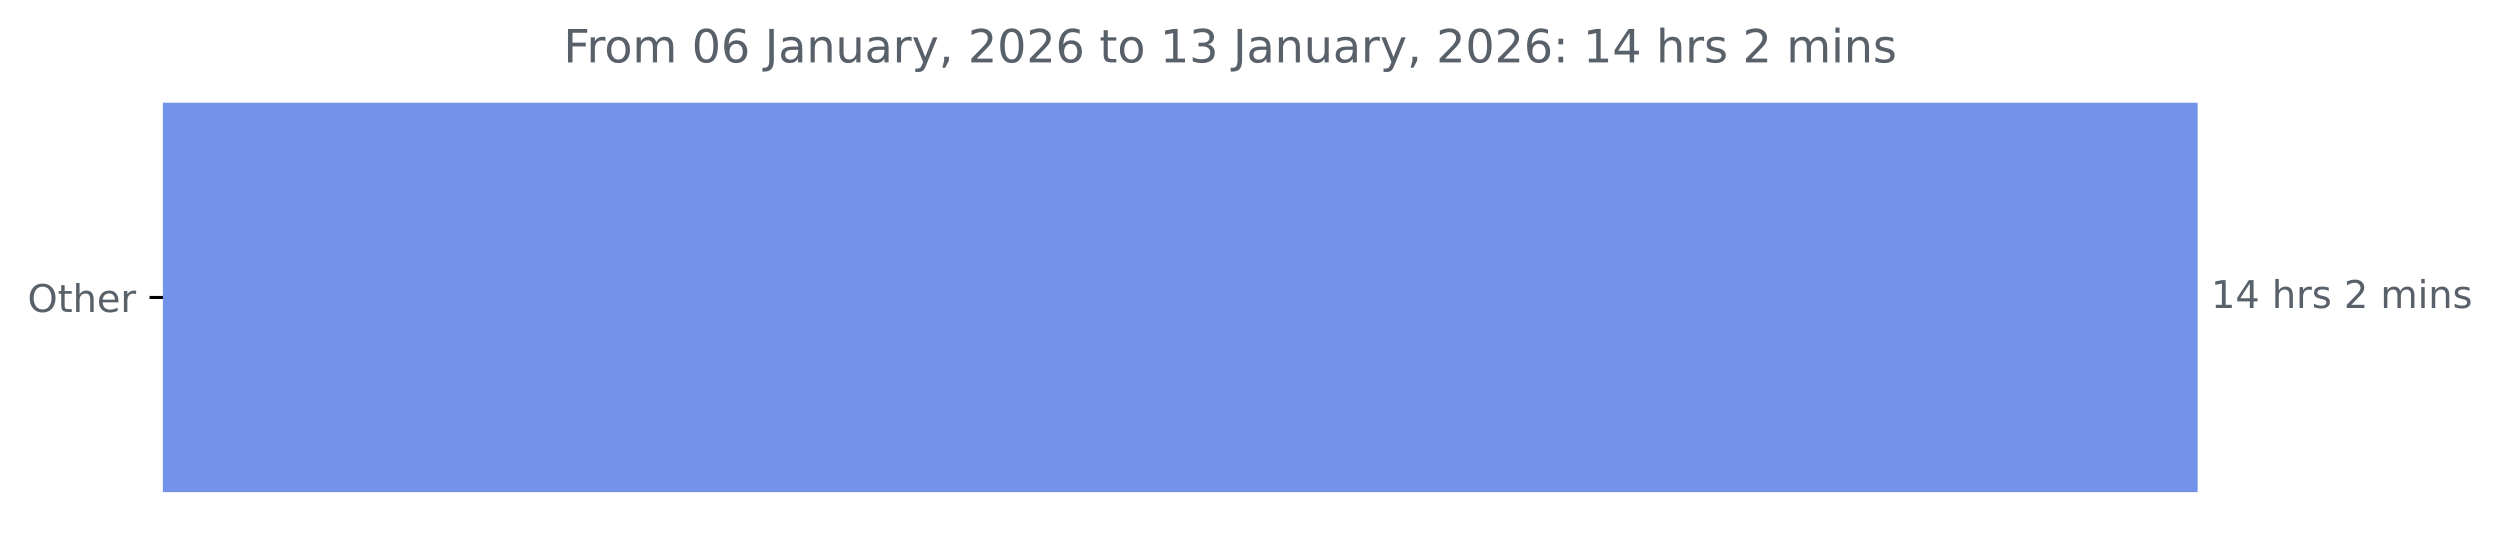
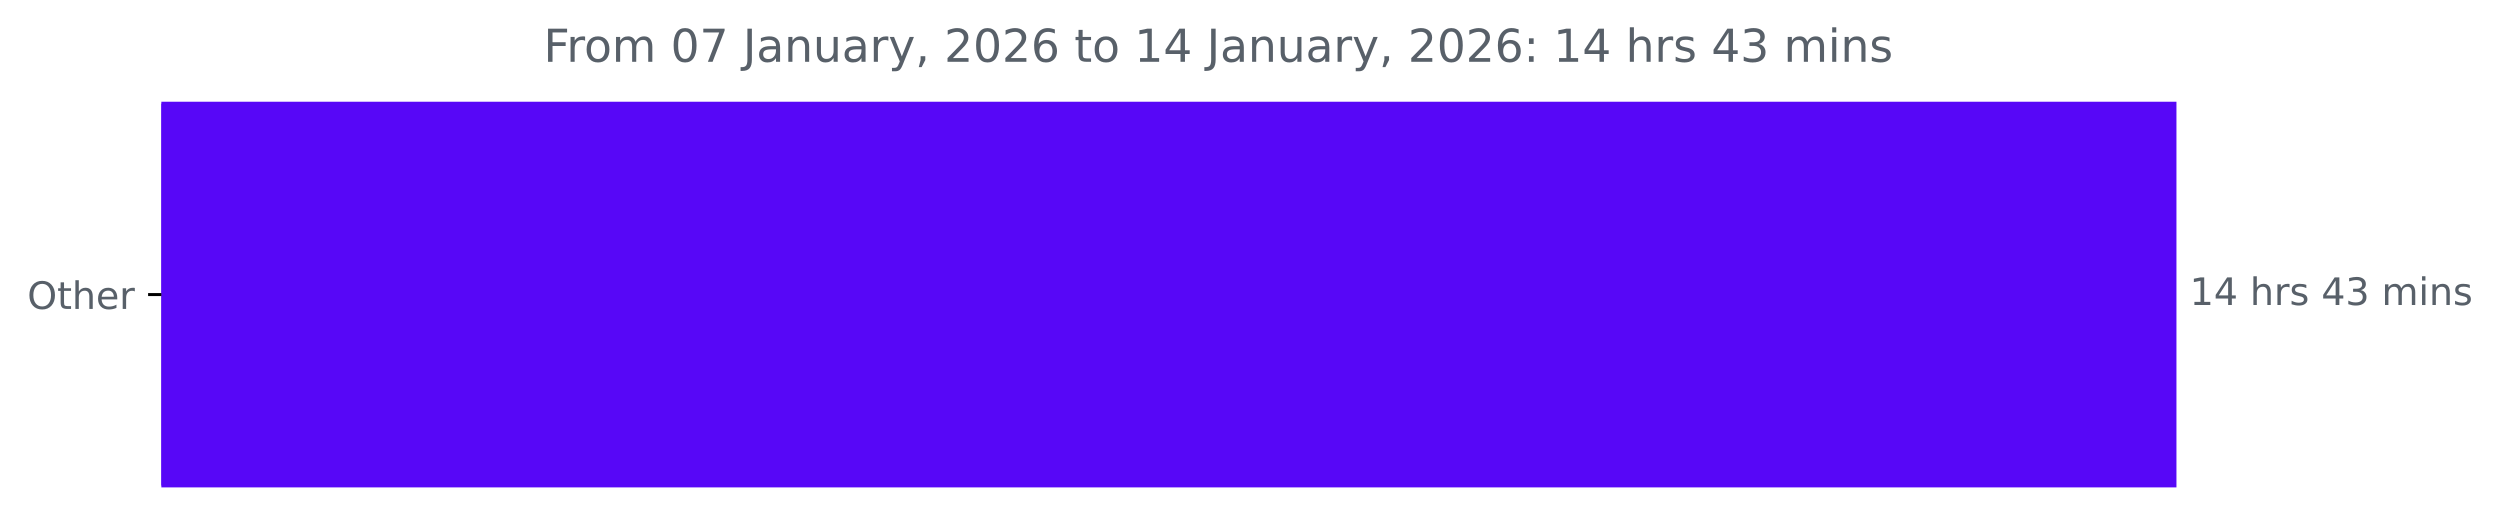
- <svg xmlns="http://www.w3.org/2000/svg" xmlns:xlink="http://www.w3.org/1999/xlink" width="653.568pt" height="140.398pt" viewBox="0 0 653.568 140.398" version="1.1">
+ <svg xmlns="http://www.w3.org/2000/svg" xmlns:xlink="http://www.w3.org/1999/xlink" width="659.93pt" height="140.398pt" viewBox="0 0 659.93 140.398" version="1.1">
  <defs>
    <style type="text/css">*{stroke-linejoin: round; stroke-linecap: butt}</style>
  </defs>
  <g id="figure_1">
    <g id="patch_1">
-       <path d="M 0 140.398  L 653.568 140.398  L 653.568 0  L 0 0  L 0 140.398  z " style="fill: none" />
+       <path d="M 0 140.398  L 659.93 140.398  L 659.93 0  L 0 0  L 0 140.398  z " style="fill: none" />
    </g>
    <g id="axes_1">
      <g id="patch_2">
-         <path d="M 42.594 27.358  L 574.022 27.358  L 574.022 128.158  L 42.594 128.158  z " clip-path="url(#pd43e6c9327)" style="fill: #7393ea; stroke: #7393ea; stroke-linejoin: miter" />
+         <path d="M 42.594 27.358  L 574.022 27.358  L 574.022 128.158  L 42.594 128.158  z " clip-path="url(#p9c36b26cf1)" style="fill: #5707f7; stroke: #5707f7; stroke-linejoin: miter" />
      </g>
      <g id="matplotlib.axis_1" />
      <g id="matplotlib.axis_2">
        <g id="ytick_1">
          <g id="line2d_1">
            <defs>
-               <path id="m34f7060602" d="M 0 0  L -3.5 0  " style="stroke: #000000; stroke-width: 0.8" />
+               <path id="m4d3847c0dd" d="M 0 0  L -3.5 0  " style="stroke: #000000; stroke-width: 0.8" />
            </defs>
            <g>
-               <use xlink:href="#m34f7060602" x="42.594" y="77.758" style="stroke: #000000; stroke-width: 0.8" />
+               <use xlink:href="#m4d3847c0dd" x="42.594" y="77.758" style="stroke: #000000; stroke-width: 0.8" />
            </g>
          </g>
          <g id="text_1">
            <g style="fill: #586069" transform="translate(7.2 81.55734) scale(0.1 -0.1)">
              <defs>
                <path id="DejaVuSans-4f" d="M 2522 4238  Q 1834 4238 1429 3725  Q 1025 3213 1025 2328  Q 1025 1447 1429 934  Q 1834 422 2522 422  Q 3209 422 3611 934  Q 4013 1447 4013 2328  Q 4013 3213 3611 3725  Q 3209 4238 2522 4238  z M 2522 4750  Q 3503 4750 4090 4092  Q 4678 3434 4678 2328  Q 4678 1225 4090 567  Q 3503 -91 2522 -91  Q 1538 -91 948 565  Q 359 1222 359 2328  Q 359 3434 948 4092  Q 1538 4750 2522 4750  z " transform="scale(0.015625)" />
                <path id="DejaVuSans-74" d="M 1172 4494  L 1172 3500  L 2356 3500  L 2356 3053  L 1172 3053  L 1172 1153  Q 1172 725 1289 603  Q 1406 481 1766 481  L 2356 481  L 2356 0  L 1766 0  Q 1100 0 847 248  Q 594 497 594 1153  L 594 3053  L 172 3053  L 172 3500  L 594 3500  L 594 4494  L 1172 4494  z " transform="scale(0.015625)" />
                <path id="DejaVuSans-68" d="M 3513 2113  L 3513 0  L 2938 0  L 2938 2094  Q 2938 2591 2744 2837  Q 2550 3084 2163 3084  Q 1697 3084 1428 2787  Q 1159 2491 1159 1978  L 1159 0  L 581 0  L 581 4863  L 1159 4863  L 1159 2956  Q 1366 3272 1645 3428  Q 1925 3584 2291 3584  Q 2894 3584 3203 3211  Q 3513 2838 3513 2113  z " transform="scale(0.015625)" />
                <path id="DejaVuSans-65" d="M 3597 1894  L 3597 1613  L 953 1613  Q 991 1019 1311 708  Q 1631 397 2203 397  Q 2534 397 2845 478  Q 3156 559 3463 722  L 3463 178  Q 3153 47 2828 -22  Q 2503 -91 2169 -91  Q 1331 -91 842 396  Q 353 884 353 1716  Q 353 2575 817 3079  Q 1281 3584 2069 3584  Q 2775 3584 3186 3129  Q 3597 2675 3597 1894  z M 3022 2063  Q 3016 2534 2758 2815  Q 2500 3097 2075 3097  Q 1594 3097 1305 2825  Q 1016 2553 972 2059  L 3022 2063  z " transform="scale(0.015625)" />
                <path id="DejaVuSans-72" d="M 2631 2963  Q 2534 3019 2420 3045  Q 2306 3072 2169 3072  Q 1681 3072 1420 2755  Q 1159 2438 1159 1844  L 1159 0  L 581 0  L 581 3500  L 1159 3500  L 1159 2956  Q 1341 3275 1631 3429  Q 1922 3584 2338 3584  Q 2397 3584 2469 3576  Q 2541 3569 2628 3553  L 2631 2963  z " transform="scale(0.015625)" />
              </defs>
              <use xlink:href="#DejaVuSans-4f" />
              <use xlink:href="#DejaVuSans-74" x="78.711" />
              <use xlink:href="#DejaVuSans-68" x="117.92" />
              <use xlink:href="#DejaVuSans-65" x="181.299" />
              <use xlink:href="#DejaVuSans-72" x="242.822" />
            </g>
          </g>
        </g>
      </g>
      <g id="text_2">
        <g style="fill: #586069" transform="translate(578.0223 80.5175) scale(0.1 -0.1)">
          <defs>
            <path id="DejaVuSans-31" d="M 794 531  L 1825 531  L 1825 4091  L 703 3866  L 703 4441  L 1819 4666  L 2450 4666  L 2450 531  L 3481 531  L 3481 0  L 794 0  L 794 531  z " transform="scale(0.015625)" />
            <path id="DejaVuSans-34" d="M 2419 4116  L 825 1625  L 2419 1625  L 2419 4116  z M 2253 4666  L 3047 4666  L 3047 1625  L 3713 1625  L 3713 1100  L 3047 1100  L 3047 0  L 2419 0  L 2419 1100  L 313 1100  L 313 1709  L 2253 4666  z " transform="scale(0.015625)" />
            <path id="DejaVuSans-20" transform="scale(0.015625)" />
            <path id="DejaVuSans-73" d="M 2834 3397  L 2834 2853  Q 2591 2978 2328 3040  Q 2066 3103 1784 3103  Q 1356 3103 1142 2972  Q 928 2841 928 2578  Q 928 2378 1081 2264  Q 1234 2150 1697 2047  L 1894 2003  Q 2506 1872 2764 1633  Q 3022 1394 3022 966  Q 3022 478 2636 193  Q 2250 -91 1575 -91  Q 1294 -91 989 -36  Q 684 19 347 128  L 347 722  Q 666 556 975 473  Q 1284 391 1588 391  Q 1994 391 2212 530  Q 2431 669 2431 922  Q 2431 1156 2273 1281  Q 2116 1406 1581 1522  L 1381 1569  Q 847 1681 609 1914  Q 372 2147 372 2553  Q 372 3047 722 3315  Q 1072 3584 1716 3584  Q 2034 3584 2315 3537  Q 2597 3491 2834 3397  z " transform="scale(0.015625)" />
-             <path id="DejaVuSans-32" d="M 1228 531  L 3431 531  L 3431 0  L 469 0  L 469 531  Q 828 903 1448 1529  Q 2069 2156 2228 2338  Q 2531 2678 2651 2914  Q 2772 3150 2772 3378  Q 2772 3750 2511 3984  Q 2250 4219 1831 4219  Q 1534 4219 1204 4116  Q 875 4013 500 3803  L 500 4441  Q 881 4594 1212 4672  Q 1544 4750 1819 4750  Q 2544 4750 2975 4387  Q 3406 4025 3406 3419  Q 3406 3131 3298 2873  Q 3191 2616 2906 2266  Q 2828 2175 2409 1742  Q 1991 1309 1228 531  z " transform="scale(0.015625)" />
+             <path id="DejaVuSans-33" d="M 2597 2516  Q 3050 2419 3304 2112  Q 3559 1806 3559 1356  Q 3559 666 3084 287  Q 2609 -91 1734 -91  Q 1441 -91 1130 -33  Q 819 25 488 141  L 488 750  Q 750 597 1062 519  Q 1375 441 1716 441  Q 2309 441 2620 675  Q 2931 909 2931 1356  Q 2931 1769 2642 2001  Q 2353 2234 1838 2234  L 1294 2234  L 1294 2753  L 1863 2753  Q 2328 2753 2575 2939  Q 2822 3125 2822 3475  Q 2822 3834 2567 4026  Q 2313 4219 1838 4219  Q 1578 4219 1281 4162  Q 984 4106 628 3988  L 628 4550  Q 988 4650 1302 4700  Q 1616 4750 1894 4750  Q 2613 4750 3031 4423  Q 3450 4097 3450 3541  Q 3450 3153 3228 2886  Q 3006 2619 2597 2516  z " transform="scale(0.015625)" />
            <path id="DejaVuSans-6d" d="M 3328 2828  Q 3544 3216 3844 3400  Q 4144 3584 4550 3584  Q 5097 3584 5394 3201  Q 5691 2819 5691 2113  L 5691 0  L 5113 0  L 5113 2094  Q 5113 2597 4934 2840  Q 4756 3084 4391 3084  Q 3944 3084 3684 2787  Q 3425 2491 3425 1978  L 3425 0  L 2847 0  L 2847 2094  Q 2847 2600 2669 2842  Q 2491 3084 2119 3084  Q 1678 3084 1418 2786  Q 1159 2488 1159 1978  L 1159 0  L 581 0  L 581 3500  L 1159 3500  L 1159 2956  Q 1356 3278 1631 3431  Q 1906 3584 2284 3584  Q 2666 3584 2933 3390  Q 3200 3197 3328 2828  z " transform="scale(0.015625)" />
            <path id="DejaVuSans-69" d="M 603 3500  L 1178 3500  L 1178 0  L 603 0  L 603 3500  z M 603 4863  L 1178 4863  L 1178 4134  L 603 4134  L 603 4863  z " transform="scale(0.015625)" />
            <path id="DejaVuSans-6e" d="M 3513 2113  L 3513 0  L 2938 0  L 2938 2094  Q 2938 2591 2744 2837  Q 2550 3084 2163 3084  Q 1697 3084 1428 2787  Q 1159 2491 1159 1978  L 1159 0  L 581 0  L 581 3500  L 1159 3500  L 1159 2956  Q 1366 3272 1645 3428  Q 1925 3584 2291 3584  Q 2894 3584 3203 3211  Q 3513 2838 3513 2113  z " transform="scale(0.015625)" />
          </defs>
          <use xlink:href="#DejaVuSans-31" />
          <use xlink:href="#DejaVuSans-34" x="63.623" />
          <use xlink:href="#DejaVuSans-20" x="127.246" />
          <use xlink:href="#DejaVuSans-68" x="159.033" />
          <use xlink:href="#DejaVuSans-72" x="222.412" />
          <use xlink:href="#DejaVuSans-73" x="263.525" />
          <use xlink:href="#DejaVuSans-20" x="315.625" />
-           <use xlink:href="#DejaVuSans-32" x="347.412" />
-           <use xlink:href="#DejaVuSans-20" x="411.035" />
-           <use xlink:href="#DejaVuSans-6d" x="442.822" />
-           <use xlink:href="#DejaVuSans-69" x="540.234" />
-           <use xlink:href="#DejaVuSans-6e" x="568.018" />
-           <use xlink:href="#DejaVuSans-73" x="631.396" />
+           <use xlink:href="#DejaVuSans-34" x="347.412" />
+           <use xlink:href="#DejaVuSans-33" x="411.035" />
+           <use xlink:href="#DejaVuSans-20" x="474.658" />
+           <use xlink:href="#DejaVuSans-6d" x="506.445" />
+           <use xlink:href="#DejaVuSans-69" x="603.857" />
+           <use xlink:href="#DejaVuSans-6e" x="631.641" />
+           <use xlink:href="#DejaVuSans-73" x="695.02" />
        </g>
      </g>
      <g id="text_3">
-         <g style="fill: #586069" transform="translate(147.3069 16.31812) scale(0.12 -0.12)">
+         <g style="fill: #586069" transform="translate(143.4894 16.31812) scale(0.12 -0.12)">
          <defs>
            <path id="DejaVuSans-46" d="M 628 4666  L 3309 4666  L 3309 4134  L 1259 4134  L 1259 2759  L 3109 2759  L 3109 2228  L 1259 2228  L 1259 0  L 628 0  L 628 4666  z " transform="scale(0.015625)" />
            <path id="DejaVuSans-6f" d="M 1959 3097  Q 1497 3097 1228 2736  Q 959 2375 959 1747  Q 959 1119 1226 758  Q 1494 397 1959 397  Q 2419 397 2687 759  Q 2956 1122 2956 1747  Q 2956 2369 2687 2733  Q 2419 3097 1959 3097  z M 1959 3584  Q 2709 3584 3137 3096  Q 3566 2609 3566 1747  Q 3566 888 3137 398  Q 2709 -91 1959 -91  Q 1206 -91 779 398  Q 353 888 353 1747  Q 353 2609 779 3096  Q 1206 3584 1959 3584  z " transform="scale(0.015625)" />
            <path id="DejaVuSans-30" d="M 2034 4250  Q 1547 4250 1301 3770  Q 1056 3291 1056 2328  Q 1056 1369 1301 889  Q 1547 409 2034 409  Q 2525 409 2770 889  Q 3016 1369 3016 2328  Q 3016 3291 2770 3770  Q 2525 4250 2034 4250  z M 2034 4750  Q 2819 4750 3233 4129  Q 3647 3509 3647 2328  Q 3647 1150 3233 529  Q 2819 -91 2034 -91  Q 1250 -91 836 529  Q 422 1150 422 2328  Q 422 3509 836 4129  Q 1250 4750 2034 4750  z " transform="scale(0.015625)" />
-             <path id="DejaVuSans-36" d="M 2113 2584  Q 1688 2584 1439 2293  Q 1191 2003 1191 1497  Q 1191 994 1439 701  Q 1688 409 2113 409  Q 2538 409 2786 701  Q 3034 994 3034 1497  Q 3034 2003 2786 2293  Q 2538 2584 2113 2584  z M 3366 4563  L 3366 3988  Q 3128 4100 2886 4159  Q 2644 4219 2406 4219  Q 1781 4219 1451 3797  Q 1122 3375 1075 2522  Q 1259 2794 1537 2939  Q 1816 3084 2150 3084  Q 2853 3084 3261 2657  Q 3669 2231 3669 1497  Q 3669 778 3244 343  Q 2819 -91 2113 -91  Q 1303 -91 875 529  Q 447 1150 447 2328  Q 447 3434 972 4092  Q 1497 4750 2381 4750  Q 2619 4750 2861 4703  Q 3103 4656 3366 4563  z " transform="scale(0.015625)" />
+             <path id="DejaVuSans-37" d="M 525 4666  L 3525 4666  L 3525 4397  L 1831 0  L 1172 0  L 2766 4134  L 525 4134  L 525 4666  z " transform="scale(0.015625)" />
            <path id="DejaVuSans-4a" d="M 628 4666  L 1259 4666  L 1259 325  Q 1259 -519 939 -900  Q 619 -1281 -91 -1281  L -331 -1281  L -331 -750  L -134 -750  Q 284 -750 456 -515  Q 628 -281 628 325  L 628 4666  z " transform="scale(0.015625)" />
            <path id="DejaVuSans-61" d="M 2194 1759  Q 1497 1759 1228 1600  Q 959 1441 959 1056  Q 959 750 1161 570  Q 1363 391 1709 391  Q 2188 391 2477 730  Q 2766 1069 2766 1631  L 2766 1759  L 2194 1759  z M 3341 1997  L 3341 0  L 2766 0  L 2766 531  Q 2569 213 2275 61  Q 1981 -91 1556 -91  Q 1019 -91 701 211  Q 384 513 384 1019  Q 384 1609 779 1909  Q 1175 2209 1959 2209  L 2766 2209  L 2766 2266  Q 2766 2663 2505 2880  Q 2244 3097 1772 3097  Q 1472 3097 1187 3025  Q 903 2953 641 2809  L 641 3341  Q 956 3463 1253 3523  Q 1550 3584 1831 3584  Q 2591 3584 2966 3190  Q 3341 2797 3341 1997  z " transform="scale(0.015625)" />
            <path id="DejaVuSans-75" d="M 544 1381  L 544 3500  L 1119 3500  L 1119 1403  Q 1119 906 1312 657  Q 1506 409 1894 409  Q 2359 409 2629 706  Q 2900 1003 2900 1516  L 2900 3500  L 3475 3500  L 3475 0  L 2900 0  L 2900 538  Q 2691 219 2414 64  Q 2138 -91 1772 -91  Q 1169 -91 856 284  Q 544 659 544 1381  z M 1991 3584  L 1991 3584  z " transform="scale(0.015625)" />
            <path id="DejaVuSans-79" d="M 2059 -325  Q 1816 -950 1584 -1140  Q 1353 -1331 966 -1331  L 506 -1331  L 506 -850  L 844 -850  Q 1081 -850 1212 -737  Q 1344 -625 1503 -206  L 1606 56  L 191 3500  L 800 3500  L 1894 763  L 2988 3500  L 3597 3500  L 2059 -325  z " transform="scale(0.015625)" />
            <path id="DejaVuSans-2c" d="M 750 794  L 1409 794  L 1409 256  L 897 -744  L 494 -744  L 750 256  L 750 794  z " transform="scale(0.015625)" />
-             <path id="DejaVuSans-33" d="M 2597 2516  Q 3050 2419 3304 2112  Q 3559 1806 3559 1356  Q 3559 666 3084 287  Q 2609 -91 1734 -91  Q 1441 -91 1130 -33  Q 819 25 488 141  L 488 750  Q 750 597 1062 519  Q 1375 441 1716 441  Q 2309 441 2620 675  Q 2931 909 2931 1356  Q 2931 1769 2642 2001  Q 2353 2234 1838 2234  L 1294 2234  L 1294 2753  L 1863 2753  Q 2328 2753 2575 2939  Q 2822 3125 2822 3475  Q 2822 3834 2567 4026  Q 2313 4219 1838 4219  Q 1578 4219 1281 4162  Q 984 4106 628 3988  L 628 4550  Q 988 4650 1302 4700  Q 1616 4750 1894 4750  Q 2613 4750 3031 4423  Q 3450 4097 3450 3541  Q 3450 3153 3228 2886  Q 3006 2619 2597 2516  z " transform="scale(0.015625)" />
+             <path id="DejaVuSans-32" d="M 1228 531  L 3431 531  L 3431 0  L 469 0  L 469 531  Q 828 903 1448 1529  Q 2069 2156 2228 2338  Q 2531 2678 2651 2914  Q 2772 3150 2772 3378  Q 2772 3750 2511 3984  Q 2250 4219 1831 4219  Q 1534 4219 1204 4116  Q 875 4013 500 3803  L 500 4441  Q 881 4594 1212 4672  Q 1544 4750 1819 4750  Q 2544 4750 2975 4387  Q 3406 4025 3406 3419  Q 3406 3131 3298 2873  Q 3191 2616 2906 2266  Q 2828 2175 2409 1742  Q 1991 1309 1228 531  z " transform="scale(0.015625)" />
+             <path id="DejaVuSans-36" d="M 2113 2584  Q 1688 2584 1439 2293  Q 1191 2003 1191 1497  Q 1191 994 1439 701  Q 1688 409 2113 409  Q 2538 409 2786 701  Q 3034 994 3034 1497  Q 3034 2003 2786 2293  Q 2538 2584 2113 2584  z M 3366 4563  L 3366 3988  Q 3128 4100 2886 4159  Q 2644 4219 2406 4219  Q 1781 4219 1451 3797  Q 1122 3375 1075 2522  Q 1259 2794 1537 2939  Q 1816 3084 2150 3084  Q 2853 3084 3261 2657  Q 3669 2231 3669 1497  Q 3669 778 3244 343  Q 2819 -91 2113 -91  Q 1303 -91 875 529  Q 447 1150 447 2328  Q 447 3434 972 4092  Q 1497 4750 2381 4750  Q 2619 4750 2861 4703  Q 3103 4656 3366 4563  z " transform="scale(0.015625)" />
            <path id="DejaVuSans-3a" d="M 750 794  L 1409 794  L 1409 0  L 750 0  L 750 794  z M 750 3309  L 1409 3309  L 1409 2516  L 750 2516  L 750 3309  z " transform="scale(0.015625)" />
          </defs>
          <use xlink:href="#DejaVuSans-46" />
          <use xlink:href="#DejaVuSans-72" x="50.27" />
          <use xlink:href="#DejaVuSans-6f" x="89.133" />
          <use xlink:href="#DejaVuSans-6d" x="150.314" />
          <use xlink:href="#DejaVuSans-20" x="247.727" />
          <use xlink:href="#DejaVuSans-30" x="279.514" />
-           <use xlink:href="#DejaVuSans-36" x="343.137" />
+           <use xlink:href="#DejaVuSans-37" x="343.137" />
          <use xlink:href="#DejaVuSans-20" x="406.76" />
          <use xlink:href="#DejaVuSans-4a" x="438.547" />
          <use xlink:href="#DejaVuSans-61" x="468.039" />
          <use xlink:href="#DejaVuSans-6e" x="529.318" />
          <use xlink:href="#DejaVuSans-75" x="592.697" />
          <use xlink:href="#DejaVuSans-61" x="656.076" />
          <use xlink:href="#DejaVuSans-72" x="717.355" />
          <use xlink:href="#DejaVuSans-79" x="758.469" />
          <use xlink:href="#DejaVuSans-2c" x="817.648" />
          <use xlink:href="#DejaVuSans-20" x="849.436" />
          <use xlink:href="#DejaVuSans-32" x="881.223" />
          <use xlink:href="#DejaVuSans-30" x="944.846" />
          <use xlink:href="#DejaVuSans-32" x="1008.469" />
          <use xlink:href="#DejaVuSans-36" x="1072.092" />
          <use xlink:href="#DejaVuSans-20" x="1135.715" />
          <use xlink:href="#DejaVuSans-74" x="1167.502" />
          <use xlink:href="#DejaVuSans-6f" x="1206.711" />
          <use xlink:href="#DejaVuSans-20" x="1267.893" />
          <use xlink:href="#DejaVuSans-31" x="1299.68" />
-           <use xlink:href="#DejaVuSans-33" x="1363.303" />
+           <use xlink:href="#DejaVuSans-34" x="1363.303" />
          <use xlink:href="#DejaVuSans-20" x="1426.926" />
          <use xlink:href="#DejaVuSans-4a" x="1458.713" />
          <use xlink:href="#DejaVuSans-61" x="1488.205" />
          <use xlink:href="#DejaVuSans-6e" x="1549.484" />
          <use xlink:href="#DejaVuSans-75" x="1612.863" />
          <use xlink:href="#DejaVuSans-61" x="1676.242" />
          <use xlink:href="#DejaVuSans-72" x="1737.521" />
          <use xlink:href="#DejaVuSans-79" x="1778.635" />
          <use xlink:href="#DejaVuSans-2c" x="1837.814" />
          <use xlink:href="#DejaVuSans-20" x="1869.602" />
          <use xlink:href="#DejaVuSans-32" x="1901.389" />
          <use xlink:href="#DejaVuSans-30" x="1965.012" />
          <use xlink:href="#DejaVuSans-32" x="2028.635" />
          <use xlink:href="#DejaVuSans-36" x="2092.258" />
          <use xlink:href="#DejaVuSans-3a" x="2155.881" />
          <use xlink:href="#DejaVuSans-20" x="2189.572" />
          <use xlink:href="#DejaVuSans-31" x="2221.359" />
          <use xlink:href="#DejaVuSans-34" x="2284.982" />
          <use xlink:href="#DejaVuSans-20" x="2348.605" />
          <use xlink:href="#DejaVuSans-68" x="2380.393" />
          <use xlink:href="#DejaVuSans-72" x="2443.771" />
          <use xlink:href="#DejaVuSans-73" x="2484.885" />
          <use xlink:href="#DejaVuSans-20" x="2536.984" />
-           <use xlink:href="#DejaVuSans-32" x="2568.771" />
-           <use xlink:href="#DejaVuSans-20" x="2632.395" />
-           <use xlink:href="#DejaVuSans-6d" x="2664.182" />
-           <use xlink:href="#DejaVuSans-69" x="2761.594" />
-           <use xlink:href="#DejaVuSans-6e" x="2789.377" />
-           <use xlink:href="#DejaVuSans-73" x="2852.756" />
+           <use xlink:href="#DejaVuSans-34" x="2568.771" />
+           <use xlink:href="#DejaVuSans-33" x="2632.395" />
+           <use xlink:href="#DejaVuSans-20" x="2696.018" />
+           <use xlink:href="#DejaVuSans-6d" x="2727.805" />
+           <use xlink:href="#DejaVuSans-69" x="2825.217" />
+           <use xlink:href="#DejaVuSans-6e" x="2853" />
+           <use xlink:href="#DejaVuSans-73" x="2916.379" />
        </g>
      </g>
    </g>
  </g>
  <defs>
-     <clipPath id="pd43e6c9327">
+     <clipPath id="p9c36b26cf1">
      <rect x="42.594" y="22.318" width="558" height="110.88" />
    </clipPath>
  </defs>
</svg>
